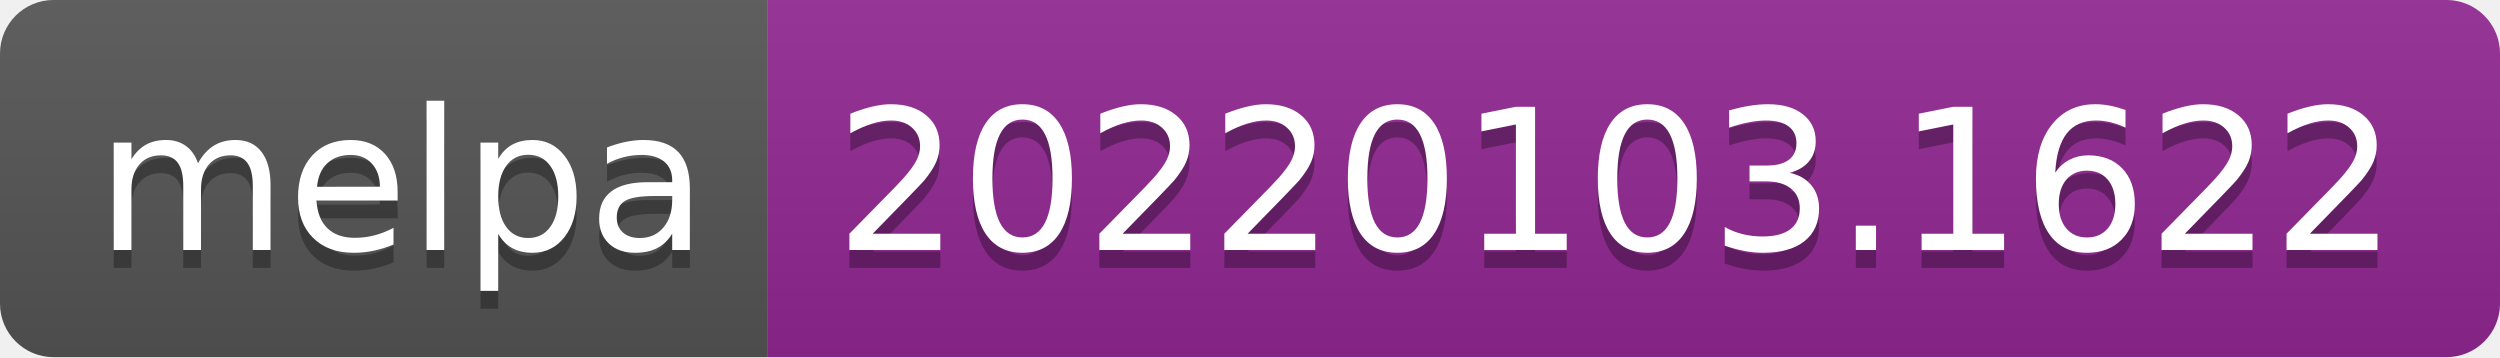
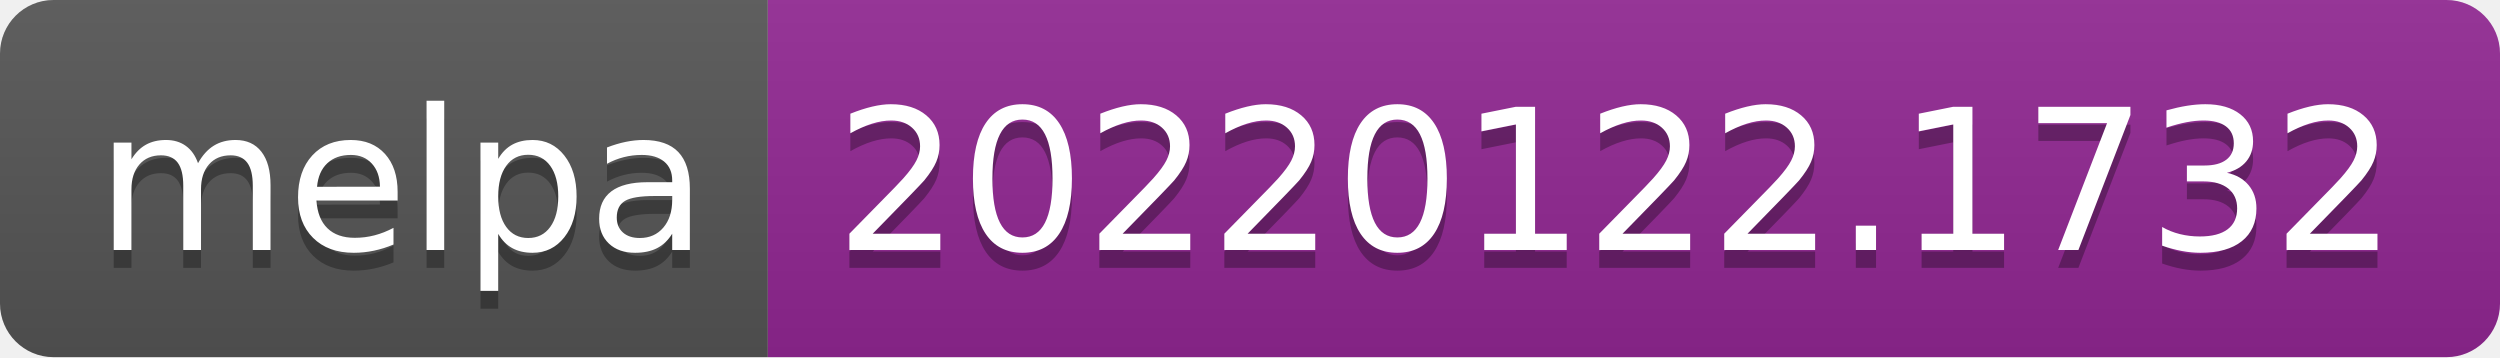
- <svg xmlns="http://www.w3.org/2000/svg" width="140" height="20" role="img" aria-label="melpa: 20220103.1622">
+ <svg xmlns="http://www.w3.org/2000/svg" width="140" height="20" role="img" aria-label="melpa: 20220122.1732">
  <linearGradient id="s" x2="0" y2="100%">
    <stop offset="0" stop-color="#bbb" stop-opacity=".1" />
    <stop offset="1" stop-opacity=".1" />
  </linearGradient>
  <clipPath id="r">
    <rect width="140" height="20" rx="3" fill="#fff" />
  </clipPath>
  <g clip-path="url(#r)">
    <rect width="43" height="20" fill="#555" />
    <rect x="43" width="97" height="20" fill="#922793" />
    <rect width="140" height="20" fill="url(#s)" />
  </g>
  <g fill="#fff" text-anchor="middle" font-family="Verdana,Geneva,DejaVu Sans,sans-serif" text-rendering="geometricPrecision" font-size="110">
    <text aria-hidden="true" x="225" y="150" fill="#010101" fill-opacity=".3" transform="scale(.1)" textLength="330">melpa</text>
    <text x="225" y="140" transform="scale(.1)" fill="#fff" textLength="330">melpa</text>
-     <text aria-hidden="true" x="905" y="150" fill="#010101" fill-opacity=".3" transform="scale(.1)" textLength="870">20220103.1622</text>
-     <text x="905" y="140" transform="scale(.1)" fill="#fff" textLength="870">20220103.1622</text>
+     <text aria-hidden="true" x="905" y="150" fill="#010101" fill-opacity=".3" transform="scale(.1)" textLength="870">20220122.1732</text>
+     <text x="905" y="140" transform="scale(.1)" fill="#fff" textLength="870">20220122.1732</text>
  </g>
</svg>
